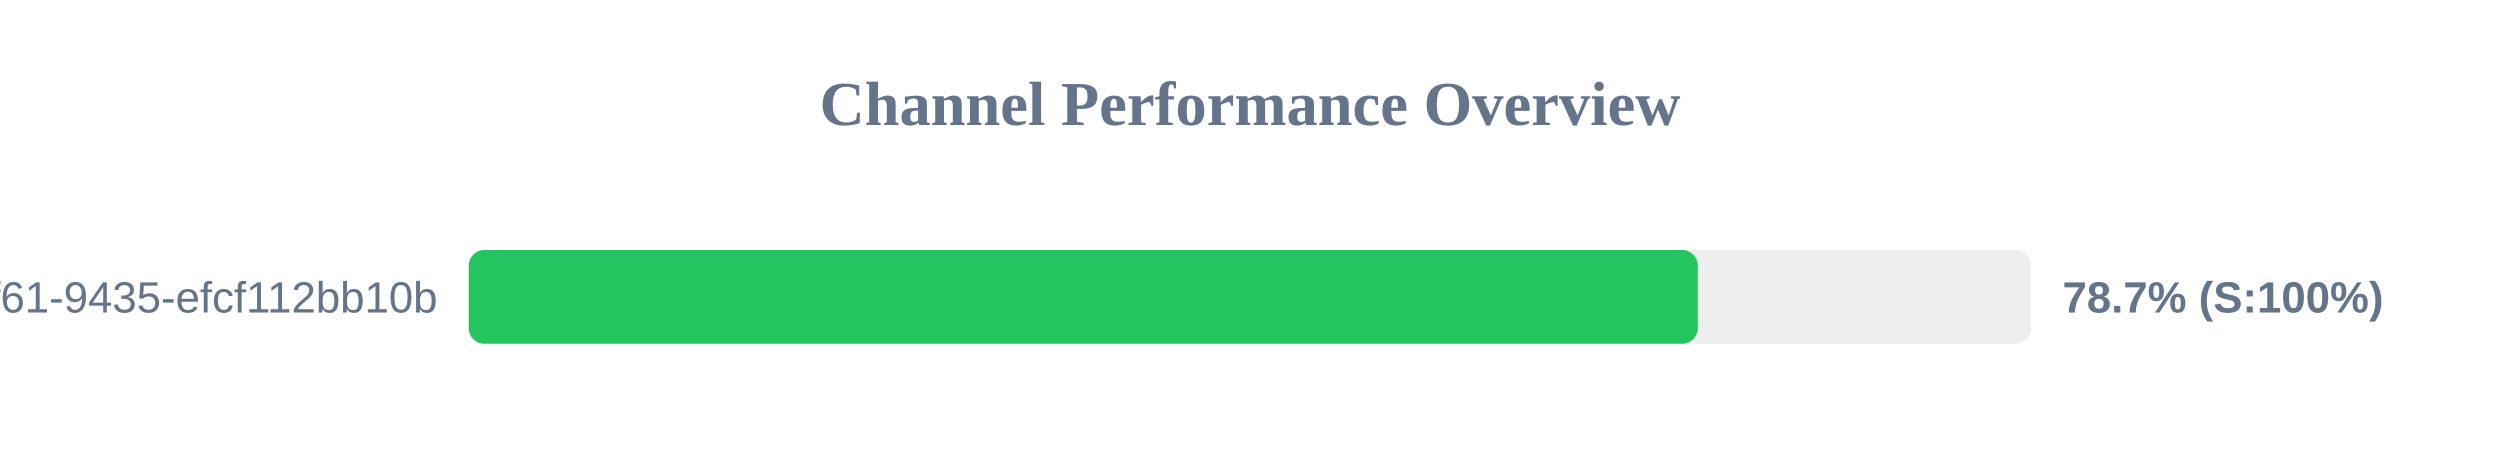
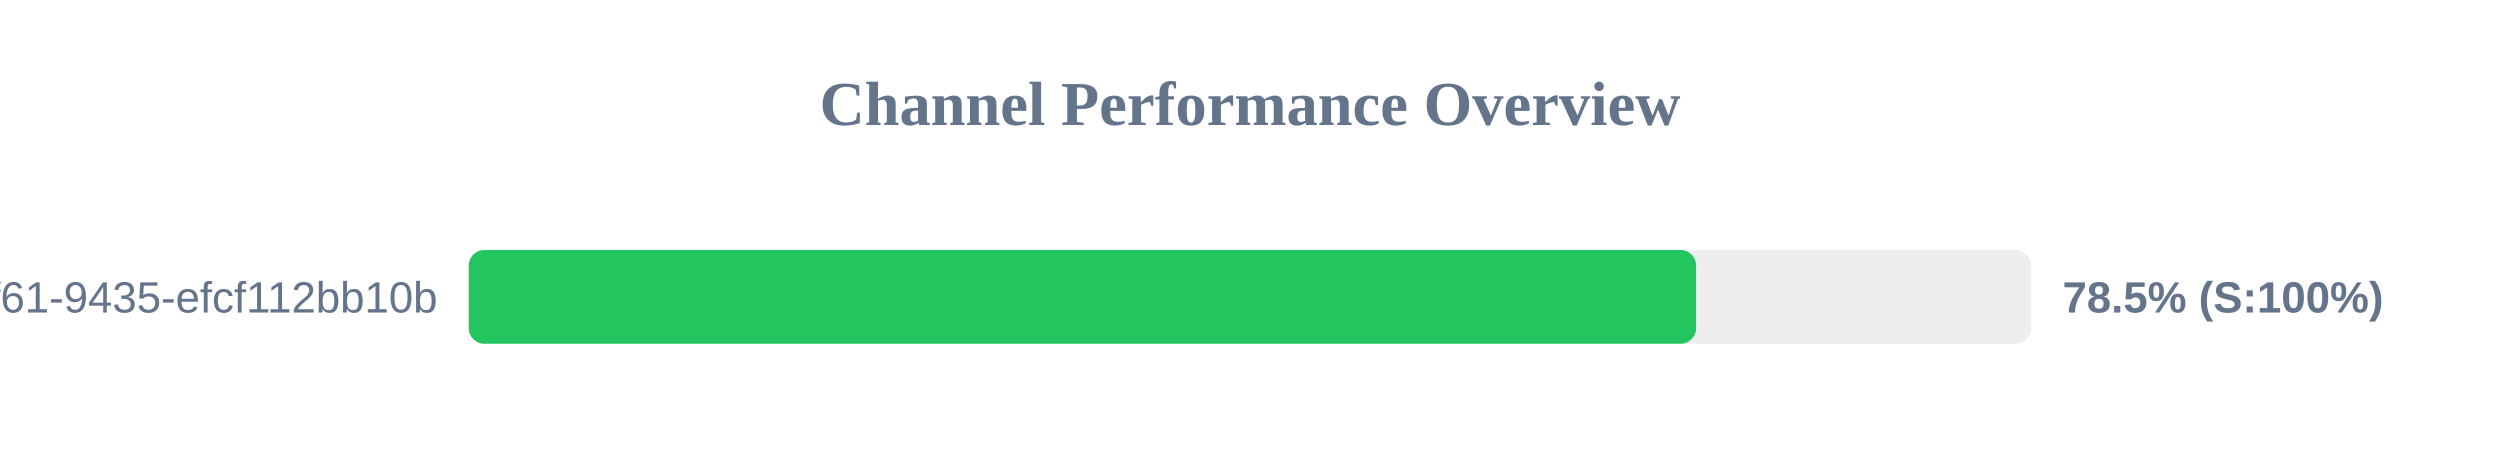
<svg xmlns="http://www.w3.org/2000/svg" width="800" height="150" version="1.1">
  <style>
        .row { font: 14px Arial; fill: #64748b; }
        .score { font: bold 14px Arial; fill: #64748b; }
    </style>
  <text x="400" y="40" text-anchor="middle" font-size="20px" font-weight="bold" fill="#64748b">Channel Performance Overview</text>
  <rect x="150" y="80" width="500" height="30" fill="#eee" rx="5" />
-   <rect x="150" y="80" width="393.3" height="30" fill="#22c55e" rx="5" />
+   <rect x="150" y="80" width="392.75" height="30" fill="#22c55e" rx="5" />
  <text x="140" y="100" text-anchor="end" class="row">?uuid=07c122ad-50b2-4f61-9435-efcf112bb10b</text>
-   <text x="660" y="100" text-anchor="start" class="score">78.7% (S:100%)</text>
+   <text x="660" y="100" text-anchor="start" class="score">78.5% (S:100%)</text>
</svg>
